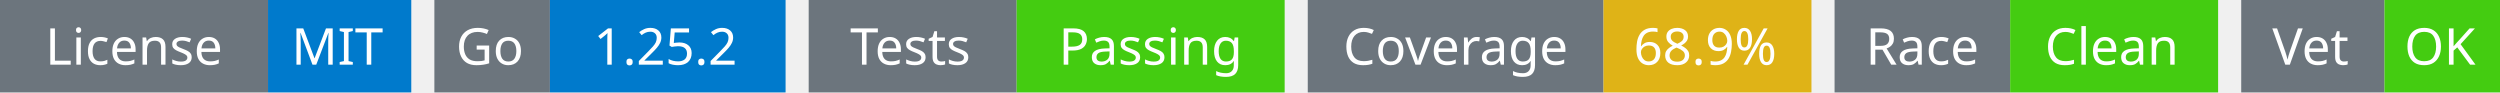
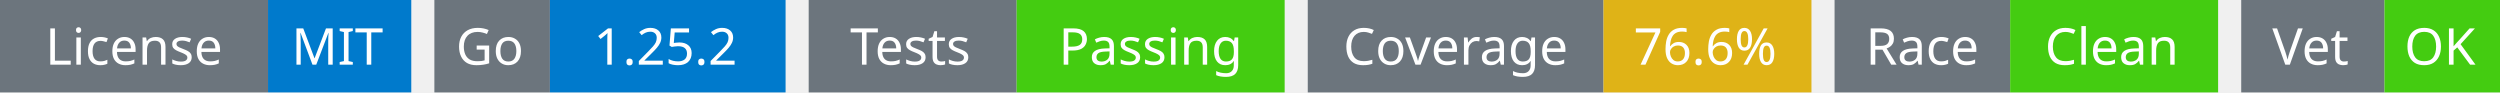
<svg xmlns="http://www.w3.org/2000/svg" width="541" height="20" viewBox="0 0 541 20">
  <g transform="translate(0, 0)">
    <rect x="0" y="0" width="58" height="20" fill="#6c757d" />
    <rect x="58" y="0" width="31" height="20" fill="#007acc" />
    <text x="29" y="14" text-anchor="middle" font-family="sans-serif" font-size="11" fill="white">License</text>
    <text x="73" y="14" text-anchor="middle" font-family="sans-serif" font-size="11" fill="white">MIT</text>
  </g>
  <g transform="translate(94, 0)">
    <rect x="0" y="0" width="25" height="20" fill="#6c757d" />
    <rect x="25" y="0" width="51" height="20" fill="#007acc" />
    <text x="12" y="14" text-anchor="middle" font-family="sans-serif" font-size="11" fill="white">Go</text>
    <text x="50" y="14" text-anchor="middle" font-family="sans-serif" font-size="11" fill="white">1.25.2</text>
  </g>
  <g transform="translate(175, 0)">
    <rect x="0" y="0" width="45" height="20" fill="#6c757d" />
    <rect x="45" y="0" width="58" height="20" fill="#4c1" />
    <text x="22" y="14" text-anchor="middle" font-family="sans-serif" font-size="11" fill="white">Tests</text>
    <text x="74" y="14" text-anchor="middle" font-family="sans-serif" font-size="11" fill="white">Passing</text>
  </g>
  <g transform="translate(283, 0)">
    <rect x="0" y="0" width="64" height="20" fill="#6c757d" />
    <rect x="64" y="0" width="45" height="20" fill="#dfb317" />
    <text x="32" y="14" text-anchor="middle" font-family="sans-serif" font-size="11" fill="white">Coverage</text>
-     <text x="86" y="14" text-anchor="middle" font-family="sans-serif" font-size="11" fill="white">68.9%</text>
+     <text x="86" y="14" text-anchor="middle" font-family="sans-serif" font-size="11" fill="white">76.6%</text>
  </g>
  <g transform="translate(397, 0)">
    <rect x="0" y="0" width="38" height="20" fill="#6c757d" />
    <rect x="38" y="0" width="45" height="20" fill="#4c1" />
    <text x="19" y="14" text-anchor="middle" font-family="sans-serif" font-size="11" fill="white">Race</text>
    <text x="60" y="14" text-anchor="middle" font-family="sans-serif" font-size="11" fill="white">Clean</text>
  </g>
  <g transform="translate(485, 0)">
    <rect x="0" y="0" width="31" height="20" fill="#6c757d" />
    <rect x="31" y="0" width="25" height="20" fill="#4c1" />
    <text x="15" y="14" text-anchor="middle" font-family="sans-serif" font-size="11" fill="white">Vet</text>
    <text x="43" y="14" text-anchor="middle" font-family="sans-serif" font-size="11" fill="white">OK</text>
  </g>
</svg>
